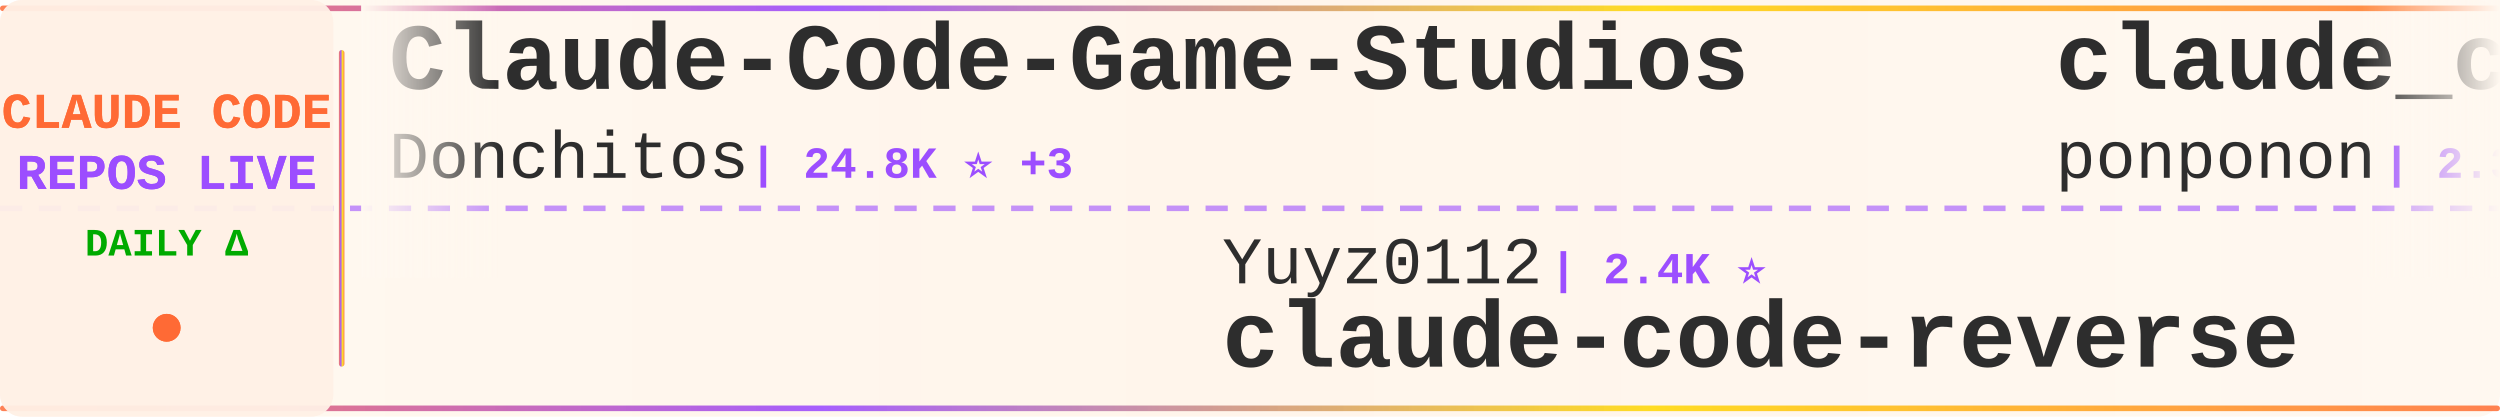
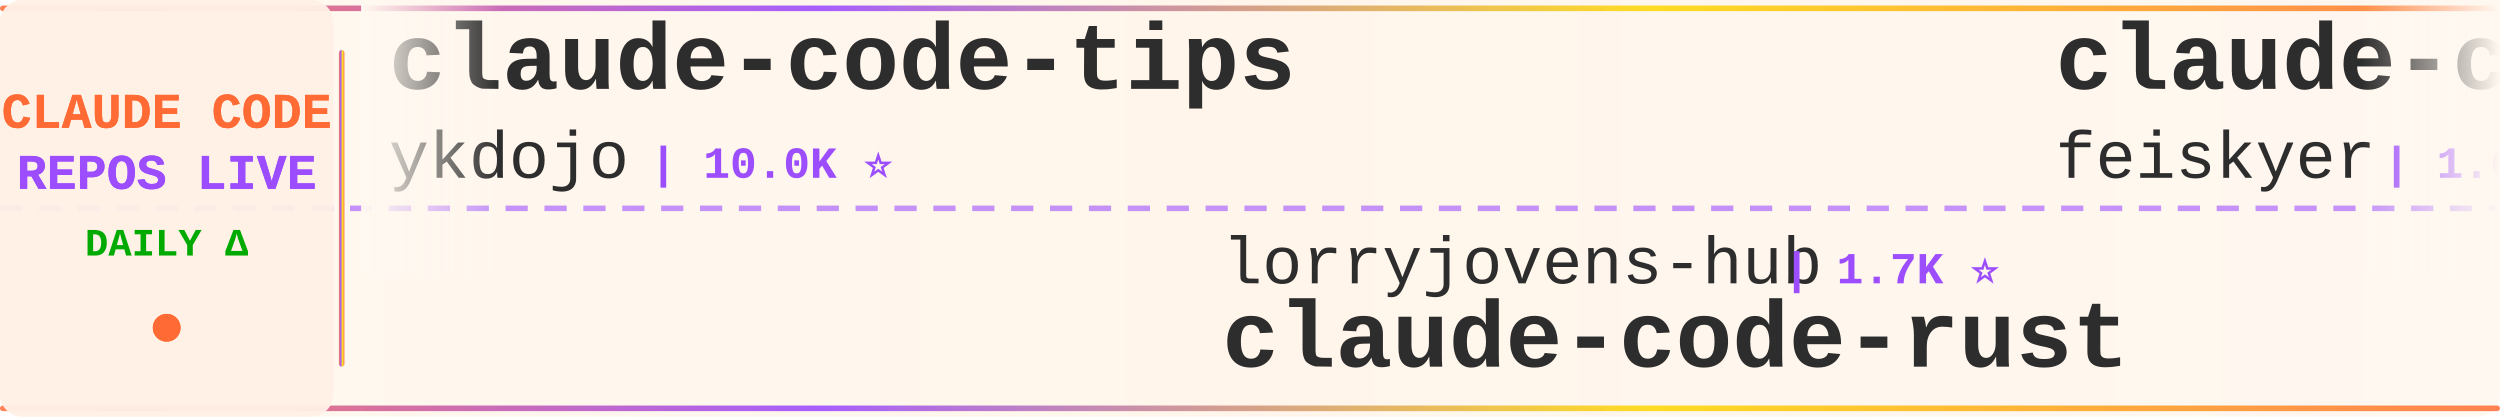
<svg xmlns="http://www.w3.org/2000/svg" width="900" height="150">
  <defs>
    <linearGradient id="tickerBg" x1="0%" y1="0%" x2="100%" y2="0%">
      <stop offset="0%" style="stop-color:#fff8f0;stop-opacity:0.98" />
      <stop offset="50%" style="stop-color:#fff5eb;stop-opacity:1" />
      <stop offset="100%" style="stop-color:#fff8f0;stop-opacity:0.98" />
    </linearGradient>
    <linearGradient id="borderGrad" x1="0%" y1="0%" x2="100%" y2="0%">
      <stop offset="0%" style="stop-color:#FF6B35;stop-opacity:0.85">
        <animate attributeName="stop-opacity" values="0.85;1;0.85" dur="2s" repeatCount="indefinite" />
      </stop>
      <stop offset="33%" style="stop-color:#9C4EFF;stop-opacity:0.9">
        <animate attributeName="stop-opacity" values="0.9;1;0.9" dur="2.2s" repeatCount="indefinite" />
      </stop>
      <stop offset="66%" style="stop-color:#FFD700;stop-opacity:0.85">
        <animate attributeName="stop-opacity" values="0.85;1;0.85" dur="1.8s" repeatCount="indefinite" />
      </stop>
      <stop offset="100%" style="stop-color:#FF6B35;stop-opacity:0.85">
        <animate attributeName="stop-opacity" values="0.85;1;0.85" dur="2s" repeatCount="indefinite" />
      </stop>
    </linearGradient>
    <filter id="textGlow">
      <feGaussianBlur stdDeviation="0.15" result="coloredBlur" />
      <feMerge>
        <feMergeNode in="coloredBlur" />
        <feMergeNode in="SourceGraphic" />
      </feMerge>
    </filter>
    <filter id="metricGlow">
      <feGaussianBlur stdDeviation="0.2" result="coloredBlur" />
      <feMerge>
        <feMergeNode in="coloredBlur" />
        <feMergeNode in="SourceGraphic" />
      </feMerge>
    </filter>
    <linearGradient id="leftFade" x1="0%" y1="0%" x2="100%" y2="0%">
      <stop offset="0%" style="stop-color:#fff8f0;stop-opacity:1" />
      <stop offset="100%" style="stop-color:#fff8f0;stop-opacity:0" />
    </linearGradient>
    <linearGradient id="rightFade" x1="0%" y1="0%" x2="100%" y2="0%">
      <stop offset="0%" style="stop-color:#fff8f0;stop-opacity:0" />
      <stop offset="100%" style="stop-color:#fff8f0;stop-opacity:1" />
    </linearGradient>
  </defs>
  <rect width="900" height="150" fill="url(#tickerBg)" rx="8" />
  <rect x="0" y="2" width="900" height="2" fill="url(#borderGrad)" rx="1" />
  <rect x="0" y="146" width="900" height="2" fill="url(#borderGrad)" rx="1" />
  <line x1="0" y1="75" x2="900" y2="75" stroke="#9C4EFF" stroke-width="2" stroke-dasharray="8 6" opacity="0.6" />
  <rect x="0" y="0" width="120" height="150" fill="#fff0e6" opacity="0.95" rx="8" />
  <text x="60" y="46" font-family="'Courier New', monospace" font-size="18" font-weight="bold" fill="#FF6B35" text-anchor="middle" filter="url(#textGlow)">
    CLAUDE CODE
  </text>
  <text x="60" y="68" font-family="'Courier New', monospace" font-size="18" font-weight="bold" fill="#9C4EFF" text-anchor="middle" filter="url(#textGlow)">
    REPOS LIVE
  </text>
  <text x="60" y="92" font-family="'Courier New', monospace" font-size="14" font-weight="bold" fill="#00aa00" text-anchor="middle">
    DAILY Δ
  </text>
  <circle cx="60" cy="118" r="5" fill="#FF6B35" filter="url(#metricGlow)">
    <animate attributeName="r" values="4;6;4" dur="1.5s" repeatCount="indefinite" />
    <animate attributeName="opacity" values="0.6;1;0.6" dur="1.5s" repeatCount="indefinite" />
  </circle>
  <rect x="122" y="18" width="2" height="114" fill="url(#borderGrad)" rx="1" />
  <clipPath id="tickerClip">
    <rect x="130" y="0" width="770" height="150" />
  </clipPath>
  <g clip-path="url(#tickerClip)">
    <g id="tickerItems">
      <animateTransform attributeName="transform" attributeType="XML" type="translate" from="0 0" to="-3000 0" dur="54s" repeatCount="indefinite" />
      <g transform="translate(0, 0)">
-         <text x="140" y="32" font-family="'Courier New', monospace" font-size="34" font-weight="bold" fill="#2d2d2d">Claude-Code-Game-Studios</text>
-         <text x="140" y="64" font-family="'Courier New', monospace" font-size="24" font-weight="normal" fill="#2d2d2d" opacity="1.0">Donchitos</text>
-         <text x="270" y="64" font-family="'Courier New', monospace" font-size="16" font-weight="bold" fill="#9C4EFF"> | 24.8K ⭐ +3</text>
+         <text x="140" y="32" font-family="'Courier New', monospace" font-size="34" font-weight="bold" fill="#2d2d2d">claude-code-tips</text>
+         <text x="140" y="64" font-family="'Courier New', monospace" font-size="24" font-weight="normal" fill="#2d2d2d" opacity="1.0">ykdojo</text>
+         <text x="234" y="64" font-family="'Courier New', monospace" font-size="16" font-weight="bold" fill="#9C4EFF"> | 10.0K ⭐</text>
      </g>
      <g transform="translate(300, 0)">
-         <text x="140" y="102" font-family="'Courier New', monospace" font-size="24" font-weight="normal" fill="#2d2d2d" opacity="1.0">Yuyz0112</text>
-         <text x="258" y="102" font-family="'Courier New', monospace" font-size="16" font-weight="bold" fill="#9C4EFF"> | 2.4K ⭐</text>
-         <text x="140" y="132" font-family="'Courier New', monospace" font-size="34" font-weight="bold" fill="#2d2d2d">claude-code-reverse</text>
+         <text x="140" y="102" font-family="'Courier New', monospace" font-size="24" font-weight="normal" fill="#2d2d2d" opacity="1.0">lorryjovens-hub</text>
+         <text x="342" y="102" font-family="'Courier New', monospace" font-size="16" font-weight="bold" fill="#9C4EFF"> | 1.7K ⭐</text>
+         <text x="140" y="132" font-family="'Courier New', monospace" font-size="34" font-weight="bold" fill="#2d2d2d">claude-code-rust</text>
      </g>
      <g transform="translate(600, 0)">
-         <text x="140" y="32" font-family="'Courier New', monospace" font-size="34" font-weight="bold" fill="#2d2d2d">claude_code_src</text>
-         <text x="140" y="64" font-family="'Courier New', monospace" font-size="24" font-weight="normal" fill="#2d2d2d" opacity="1.0">ponponon</text>
-         <text x="258" y="64" font-family="'Courier New', monospace" font-size="16" font-weight="bold" fill="#9C4EFF"> | 2.3K ⭐</text>
+         <text x="140" y="32" font-family="'Courier New', monospace" font-size="34" font-weight="bold" fill="#2d2d2d">claude-code-settings</text>
+         <text x="140" y="64" font-family="'Courier New', monospace" font-size="24" font-weight="normal" fill="#2d2d2d" opacity="1.0">feiskyer</text>
+         <text x="258" y="64" font-family="'Courier New', monospace" font-size="16" font-weight="bold" fill="#9C4EFF"> | 1.6K ⭐</text>
      </g>
      <g transform="translate(900, 0)">
-         <text x="140" y="102" font-family="'Courier New', monospace" font-size="24" font-weight="normal" fill="#2d2d2d" opacity="1.0">centminmod</text>
-         <text x="282" y="102" font-family="'Courier New', monospace" font-size="16" font-weight="bold" fill="#9C4EFF"> | 2.6K ⭐</text>
-         <text x="140" y="132" font-family="'Courier New', monospace" font-size="34" font-weight="bold" fill="#2d2d2d">my-claude-code-setup</text>
+         <text x="140" y="102" font-family="'Courier New', monospace" font-size="24" font-weight="normal" fill="#2d2d2d" opacity="1.0">diet103</text>
+         <text x="246" y="102" font-family="'Courier New', monospace" font-size="16" font-weight="bold" fill="#9C4EFF"> | 10.0K ⭐ +1</text>
+         <text x="140" y="132" font-family="'Courier New', monospace" font-size="34" font-weight="bold" fill="#2d2d2d">claude-code-infrastructu...</text>
      </g>
      <g transform="translate(1200, 0)">
-         <text x="140" y="32" font-family="'Courier New', monospace" font-size="34" font-weight="bold" fill="#2d2d2d">collection-claude-code-s...</text>
-         <text x="140" y="64" font-family="'Courier New', monospace" font-size="24" font-weight="normal" fill="#2d2d2d" opacity="1.0">chauncygu</text>
-         <text x="270" y="64" font-family="'Courier New', monospace" font-size="16" font-weight="bold" fill="#9C4EFF"> | 2.8K ⭐</text>
+         <text x="140" y="32" font-family="'Courier New', monospace" font-size="34" font-weight="bold" fill="#2d2d2d">claude-code-tudou</text>
+         <text x="140" y="64" font-family="'Courier New', monospace" font-size="24" font-weight="normal" fill="#2d2d2d" opacity="1.0">AICoderTudou</text>
+         <text x="306" y="64" font-family="'Courier New', monospace" font-size="16" font-weight="bold" fill="#9C4EFF"> | 495 ⭐</text>
      </g>
      <g transform="translate(1500, 0)">
-         <text x="140" y="102" font-family="'Courier New', monospace" font-size="24" font-weight="normal" fill="#2d2d2d" opacity="1.0">ykdojo</text>
-         <text x="234" y="102" font-family="'Courier New', monospace" font-size="16" font-weight="bold" fill="#9C4EFF"> | 10.0K ⭐</text>
-         <text x="140" y="132" font-family="'Courier New', monospace" font-size="34" font-weight="bold" fill="#2d2d2d">claude-code-tips</text>
+         <text x="140" y="102" font-family="'Courier New', monospace" font-size="24" font-weight="normal" fill="#2d2d2d" opacity="1.0">pengchengneo</text>
+         <text x="306" y="102" font-family="'Courier New', monospace" font-size="16" font-weight="bold" fill="#9C4EFF"> | 1.8K ⭐</text>
+         <text x="140" y="132" font-family="'Courier New', monospace" font-size="34" font-weight="bold" fill="#2d2d2d">Claude-Code</text>
      </g>
      <g transform="translate(1800, 0)">
-         <text x="140" y="32" font-family="'Courier New', monospace" font-size="34" font-weight="bold" fill="#2d2d2d">claude-code-router</text>
-         <text x="140" y="64" font-family="'Courier New', monospace" font-size="24" font-weight="normal" fill="#2d2d2d" opacity="1.0">musistudio</text>
-         <text x="282" y="64" font-family="'Courier New', monospace" font-size="16" font-weight="bold" fill="#9C4EFF"> | 37.1K ⭐ +2</text>
+         <text x="140" y="32" font-family="'Courier New', monospace" font-size="34" font-weight="bold" fill="#2d2d2d">claude-code-system-promp...</text>
+         <text x="140" y="64" font-family="'Courier New', monospace" font-size="24" font-weight="normal" fill="#2d2d2d" opacity="1.0">Piebald-AI</text>
+         <text x="282" y="64" font-family="'Courier New', monospace" font-size="16" font-weight="bold" fill="#9C4EFF"> | 12.6K ⭐ +1</text>
      </g>
      <g transform="translate(2100, 0)">
-         <text x="140" y="102" font-family="'Courier New', monospace" font-size="24" font-weight="normal" fill="#2d2d2d" opacity="1.0">zstmfhy</text>
-         <text x="246" y="102" font-family="'Courier New', monospace" font-size="16" font-weight="bold" fill="#9C4EFF"> | 189 ⭐</text>
-         <text x="140" y="132" font-family="'Courier New', monospace" font-size="34" font-weight="bold" fill="#2d2d2d">Claude-code</text>
+         <text x="140" y="102" font-family="'Courier New', monospace" font-size="24" font-weight="normal" fill="#2d2d2d" opacity="1.0">shanraisshan</text>
+         <text x="306" y="102" font-family="'Courier New', monospace" font-size="16" font-weight="bold" fill="#9C4EFF"> | 65.7K ⭐ +9</text>
+         <text x="140" y="132" font-family="'Courier New', monospace" font-size="34" font-weight="bold" fill="#2d2d2d">claude-code-best-practic...</text>
      </g>
      <g transform="translate(2400, 0)">
-         <text x="140" y="32" font-family="'Courier New', monospace" font-size="34" font-weight="bold" fill="#2d2d2d">ECC</text>
-         <text x="140" y="64" font-family="'Courier New', monospace" font-size="24" font-weight="normal" fill="#2d2d2d" opacity="1.0">affaan-m</text>
-         <text x="258" y="64" font-family="'Courier New', monospace" font-size="16" font-weight="bold" fill="#9C4EFF"> | 251.1K ⭐ +377</text>
+         <text x="140" y="32" font-family="'Courier New', monospace" font-size="34" font-weight="bold" fill="#2d2d2d">claude-code-local</text>
+         <text x="140" y="64" font-family="'Courier New', monospace" font-size="24" font-weight="normal" fill="#2d2d2d" opacity="1.0">nicedreamzapp</text>
+         <text x="318" y="64" font-family="'Courier New', monospace" font-size="16" font-weight="bold" fill="#9C4EFF"> | 3.3K ⭐ +1</text>
      </g>
      <g transform="translate(2700, 0)">
-         <text x="140" y="102" font-family="'Courier New', monospace" font-size="24" font-weight="normal" fill="#2d2d2d" opacity="1.0">digitalsamba</text>
-         <text x="306" y="102" font-family="'Courier New', monospace" font-size="16" font-weight="bold" fill="#9C4EFF"> | 2.1K ⭐</text>
-         <text x="140" y="132" font-family="'Courier New', monospace" font-size="34" font-weight="bold" fill="#2d2d2d">claude-code-video-toolki...</text>
+         <text x="140" y="102" font-family="'Courier New', monospace" font-size="24" font-weight="normal" fill="#2d2d2d" opacity="1.0">777genius</text>
+         <text x="270" y="102" font-family="'Courier New', monospace" font-size="16" font-weight="bold" fill="#9C4EFF"> | 930 ⭐</text>
+         <text x="140" y="132" font-family="'Courier New', monospace" font-size="34" font-weight="bold" fill="#2d2d2d">claude-code-source-code</text>
      </g>
      <g transform="translate(3000, 0)">
-         <text x="140" y="32" font-family="'Courier New', monospace" font-size="34" font-weight="bold" fill="#2d2d2d">Claude-Code-Game-Studios</text>
-         <text x="140" y="64" font-family="'Courier New', monospace" font-size="24" font-weight="normal" fill="#2d2d2d" opacity="1.0">Donchitos</text>
-         <text x="270" y="64" font-family="'Courier New', monospace" font-size="16" font-weight="bold" fill="#9C4EFF"> | 24.8K ⭐ +3</text>
+         <text x="140" y="32" font-family="'Courier New', monospace" font-size="34" font-weight="bold" fill="#2d2d2d">claude-code-tips</text>
+         <text x="140" y="64" font-family="'Courier New', monospace" font-size="24" font-weight="normal" fill="#2d2d2d" opacity="1.0">ykdojo</text>
+         <text x="234" y="64" font-family="'Courier New', monospace" font-size="16" font-weight="bold" fill="#9C4EFF"> | 10.0K ⭐</text>
      </g>
      <g transform="translate(3300, 0)">
-         <text x="140" y="102" font-family="'Courier New', monospace" font-size="24" font-weight="normal" fill="#2d2d2d" opacity="1.0">Yuyz0112</text>
-         <text x="258" y="102" font-family="'Courier New', monospace" font-size="16" font-weight="bold" fill="#9C4EFF"> | 2.4K ⭐</text>
-         <text x="140" y="132" font-family="'Courier New', monospace" font-size="34" font-weight="bold" fill="#2d2d2d">claude-code-reverse</text>
+         <text x="140" y="102" font-family="'Courier New', monospace" font-size="24" font-weight="normal" fill="#2d2d2d" opacity="1.0">lorryjovens-hub</text>
+         <text x="342" y="102" font-family="'Courier New', monospace" font-size="16" font-weight="bold" fill="#9C4EFF"> | 1.7K ⭐</text>
+         <text x="140" y="132" font-family="'Courier New', monospace" font-size="34" font-weight="bold" fill="#2d2d2d">claude-code-rust</text>
      </g>
      <g transform="translate(3600, 0)">
-         <text x="140" y="32" font-family="'Courier New', monospace" font-size="34" font-weight="bold" fill="#2d2d2d">claude_code_src</text>
-         <text x="140" y="64" font-family="'Courier New', monospace" font-size="24" font-weight="normal" fill="#2d2d2d" opacity="1.0">ponponon</text>
-         <text x="258" y="64" font-family="'Courier New', monospace" font-size="16" font-weight="bold" fill="#9C4EFF"> | 2.3K ⭐</text>
+         <text x="140" y="32" font-family="'Courier New', monospace" font-size="34" font-weight="bold" fill="#2d2d2d">claude-code-settings</text>
+         <text x="140" y="64" font-family="'Courier New', monospace" font-size="24" font-weight="normal" fill="#2d2d2d" opacity="1.0">feiskyer</text>
+         <text x="258" y="64" font-family="'Courier New', monospace" font-size="16" font-weight="bold" fill="#9C4EFF"> | 1.6K ⭐</text>
      </g>
      <g transform="translate(3900, 0)">
-         <text x="140" y="102" font-family="'Courier New', monospace" font-size="24" font-weight="normal" fill="#2d2d2d" opacity="1.0">centminmod</text>
-         <text x="282" y="102" font-family="'Courier New', monospace" font-size="16" font-weight="bold" fill="#9C4EFF"> | 2.6K ⭐</text>
-         <text x="140" y="132" font-family="'Courier New', monospace" font-size="34" font-weight="bold" fill="#2d2d2d">my-claude-code-setup</text>
+         <text x="140" y="102" font-family="'Courier New', monospace" font-size="24" font-weight="normal" fill="#2d2d2d" opacity="1.0">diet103</text>
+         <text x="246" y="102" font-family="'Courier New', monospace" font-size="16" font-weight="bold" fill="#9C4EFF"> | 10.0K ⭐ +1</text>
+         <text x="140" y="132" font-family="'Courier New', monospace" font-size="34" font-weight="bold" fill="#2d2d2d">claude-code-infrastructu...</text>
      </g>
    </g>
  </g>
  <rect x="130" y="0" width="50" height="100" fill="url(#leftFade)" />
  <rect x="850" y="0" width="50" height="100" fill="url(#rightFade)" />
</svg>
